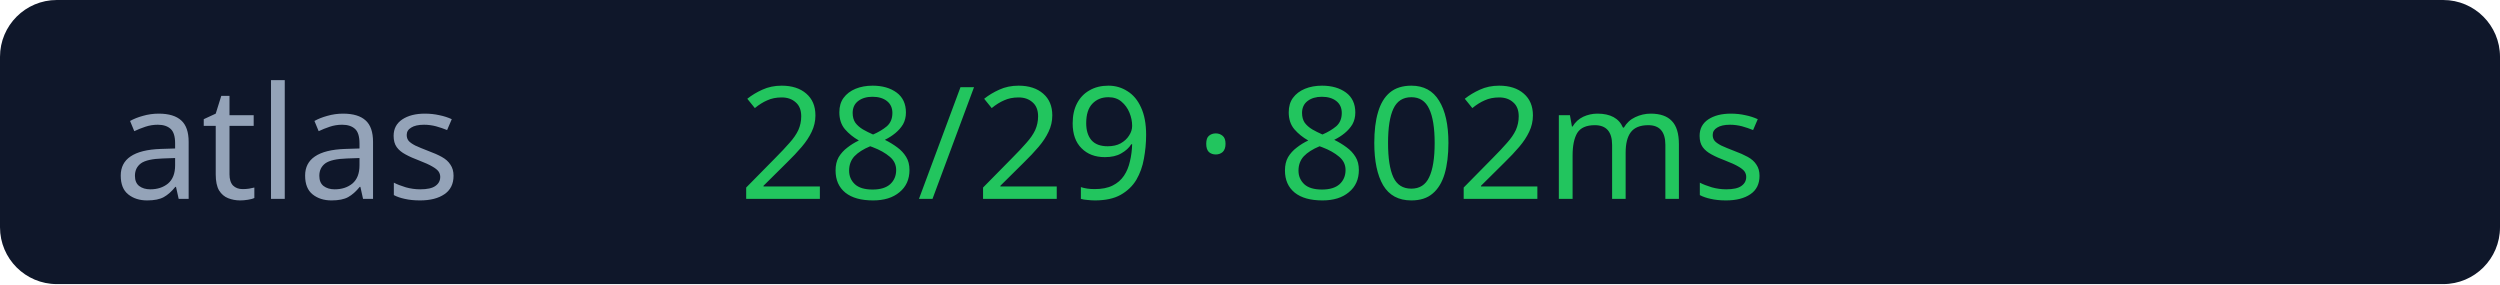
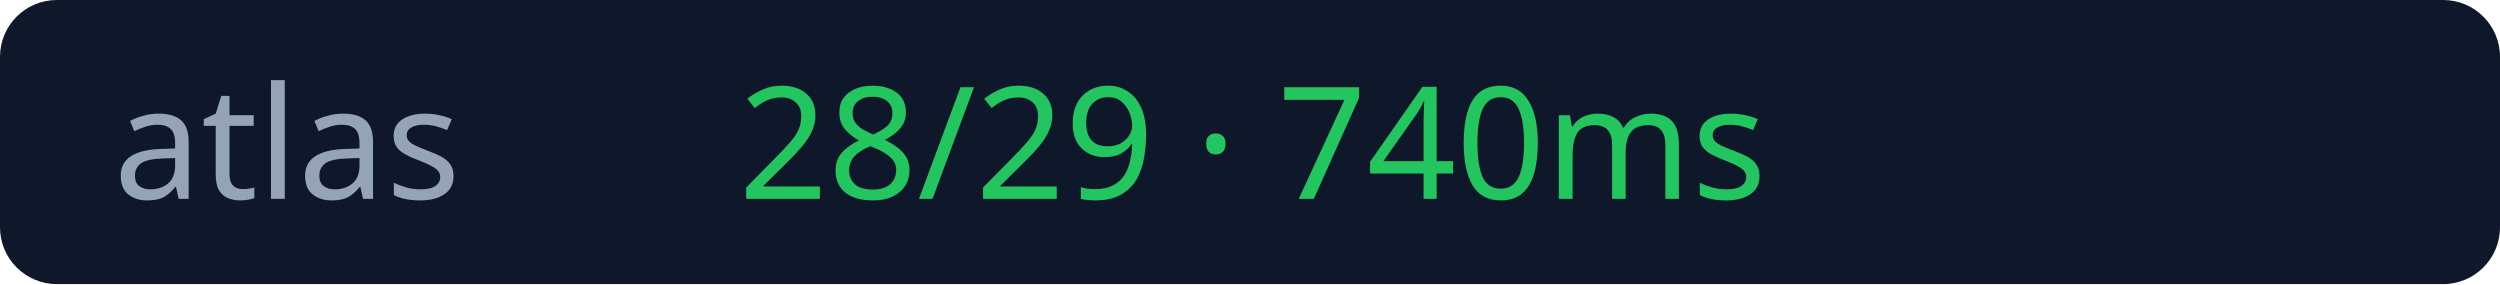
<svg xmlns="http://www.w3.org/2000/svg" width="176" height="20">
  <rect width="176" height="20" rx="4" fill="#0f172a" />
  <text x="8" y="14" fill="#94a3b8" font-size="11" font-family="Verdana">atlas</text>
-   <text x="52" y="14" fill="#22c55e" font-size="11" font-family="Verdana">28/29 · 802ms</text>
+   <text x="52" y="14" fill="#22c55e" font-size="11" font-family="Verdana">28/29 · 740ms</text>
</svg>
